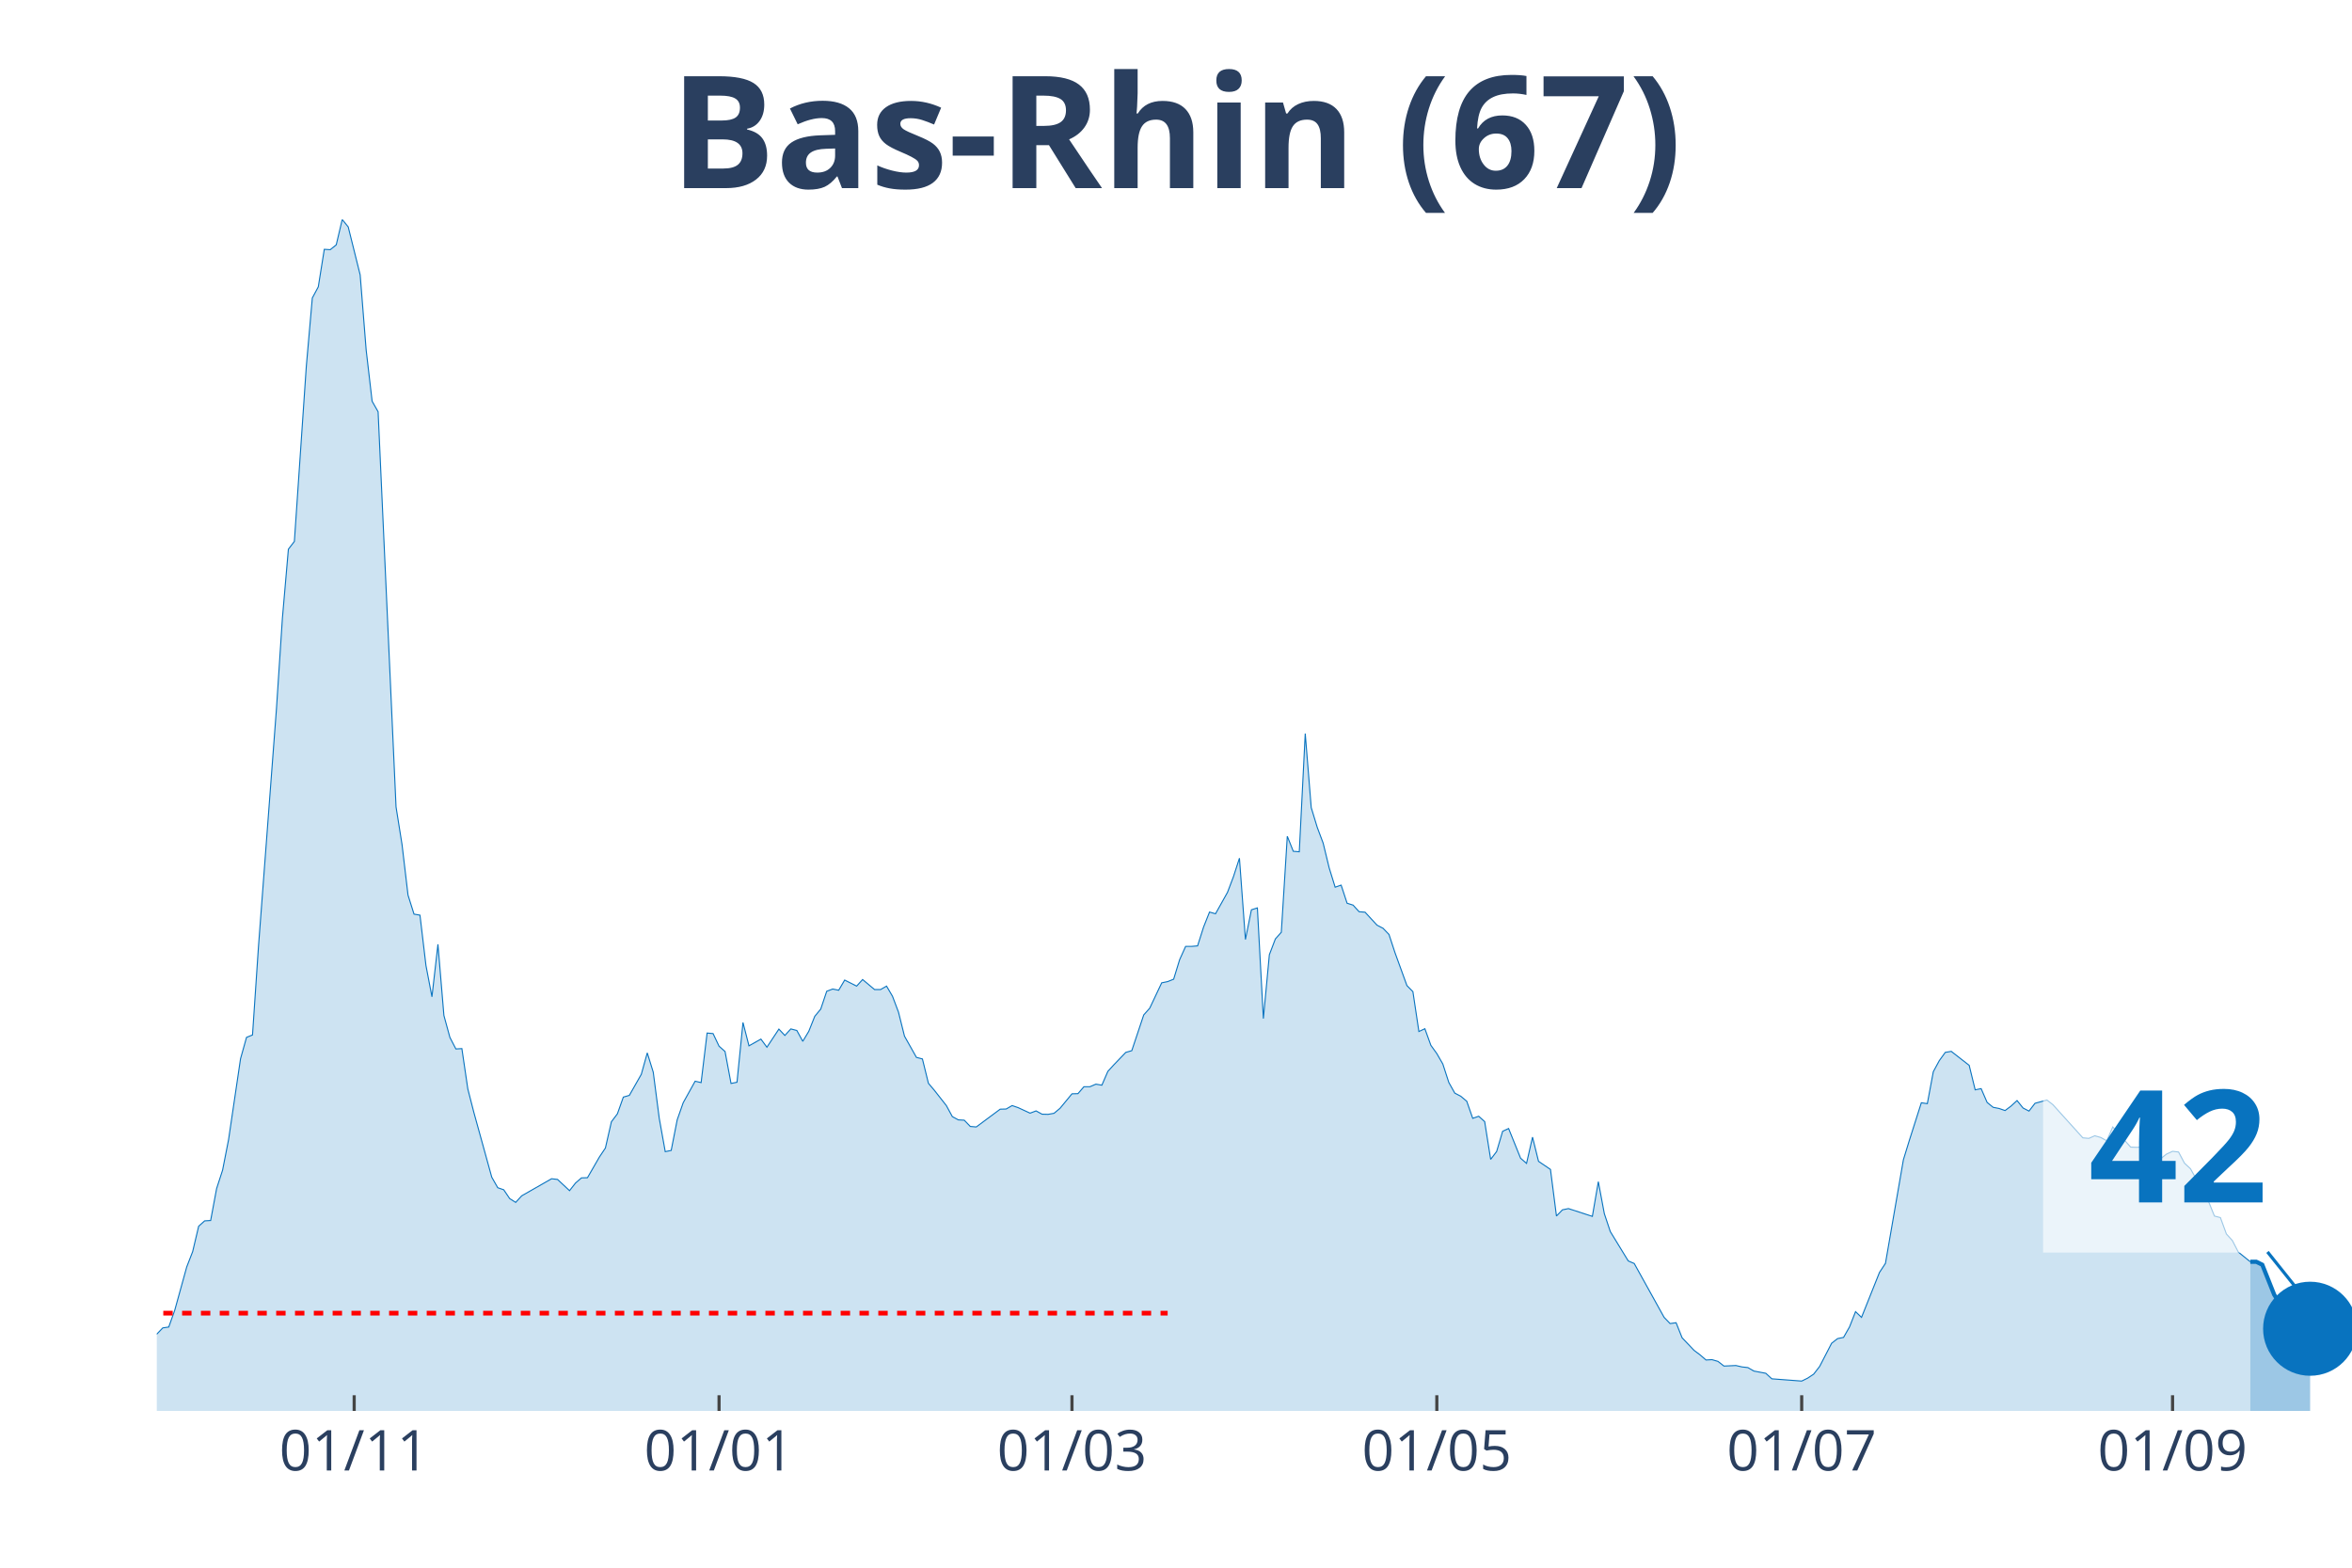
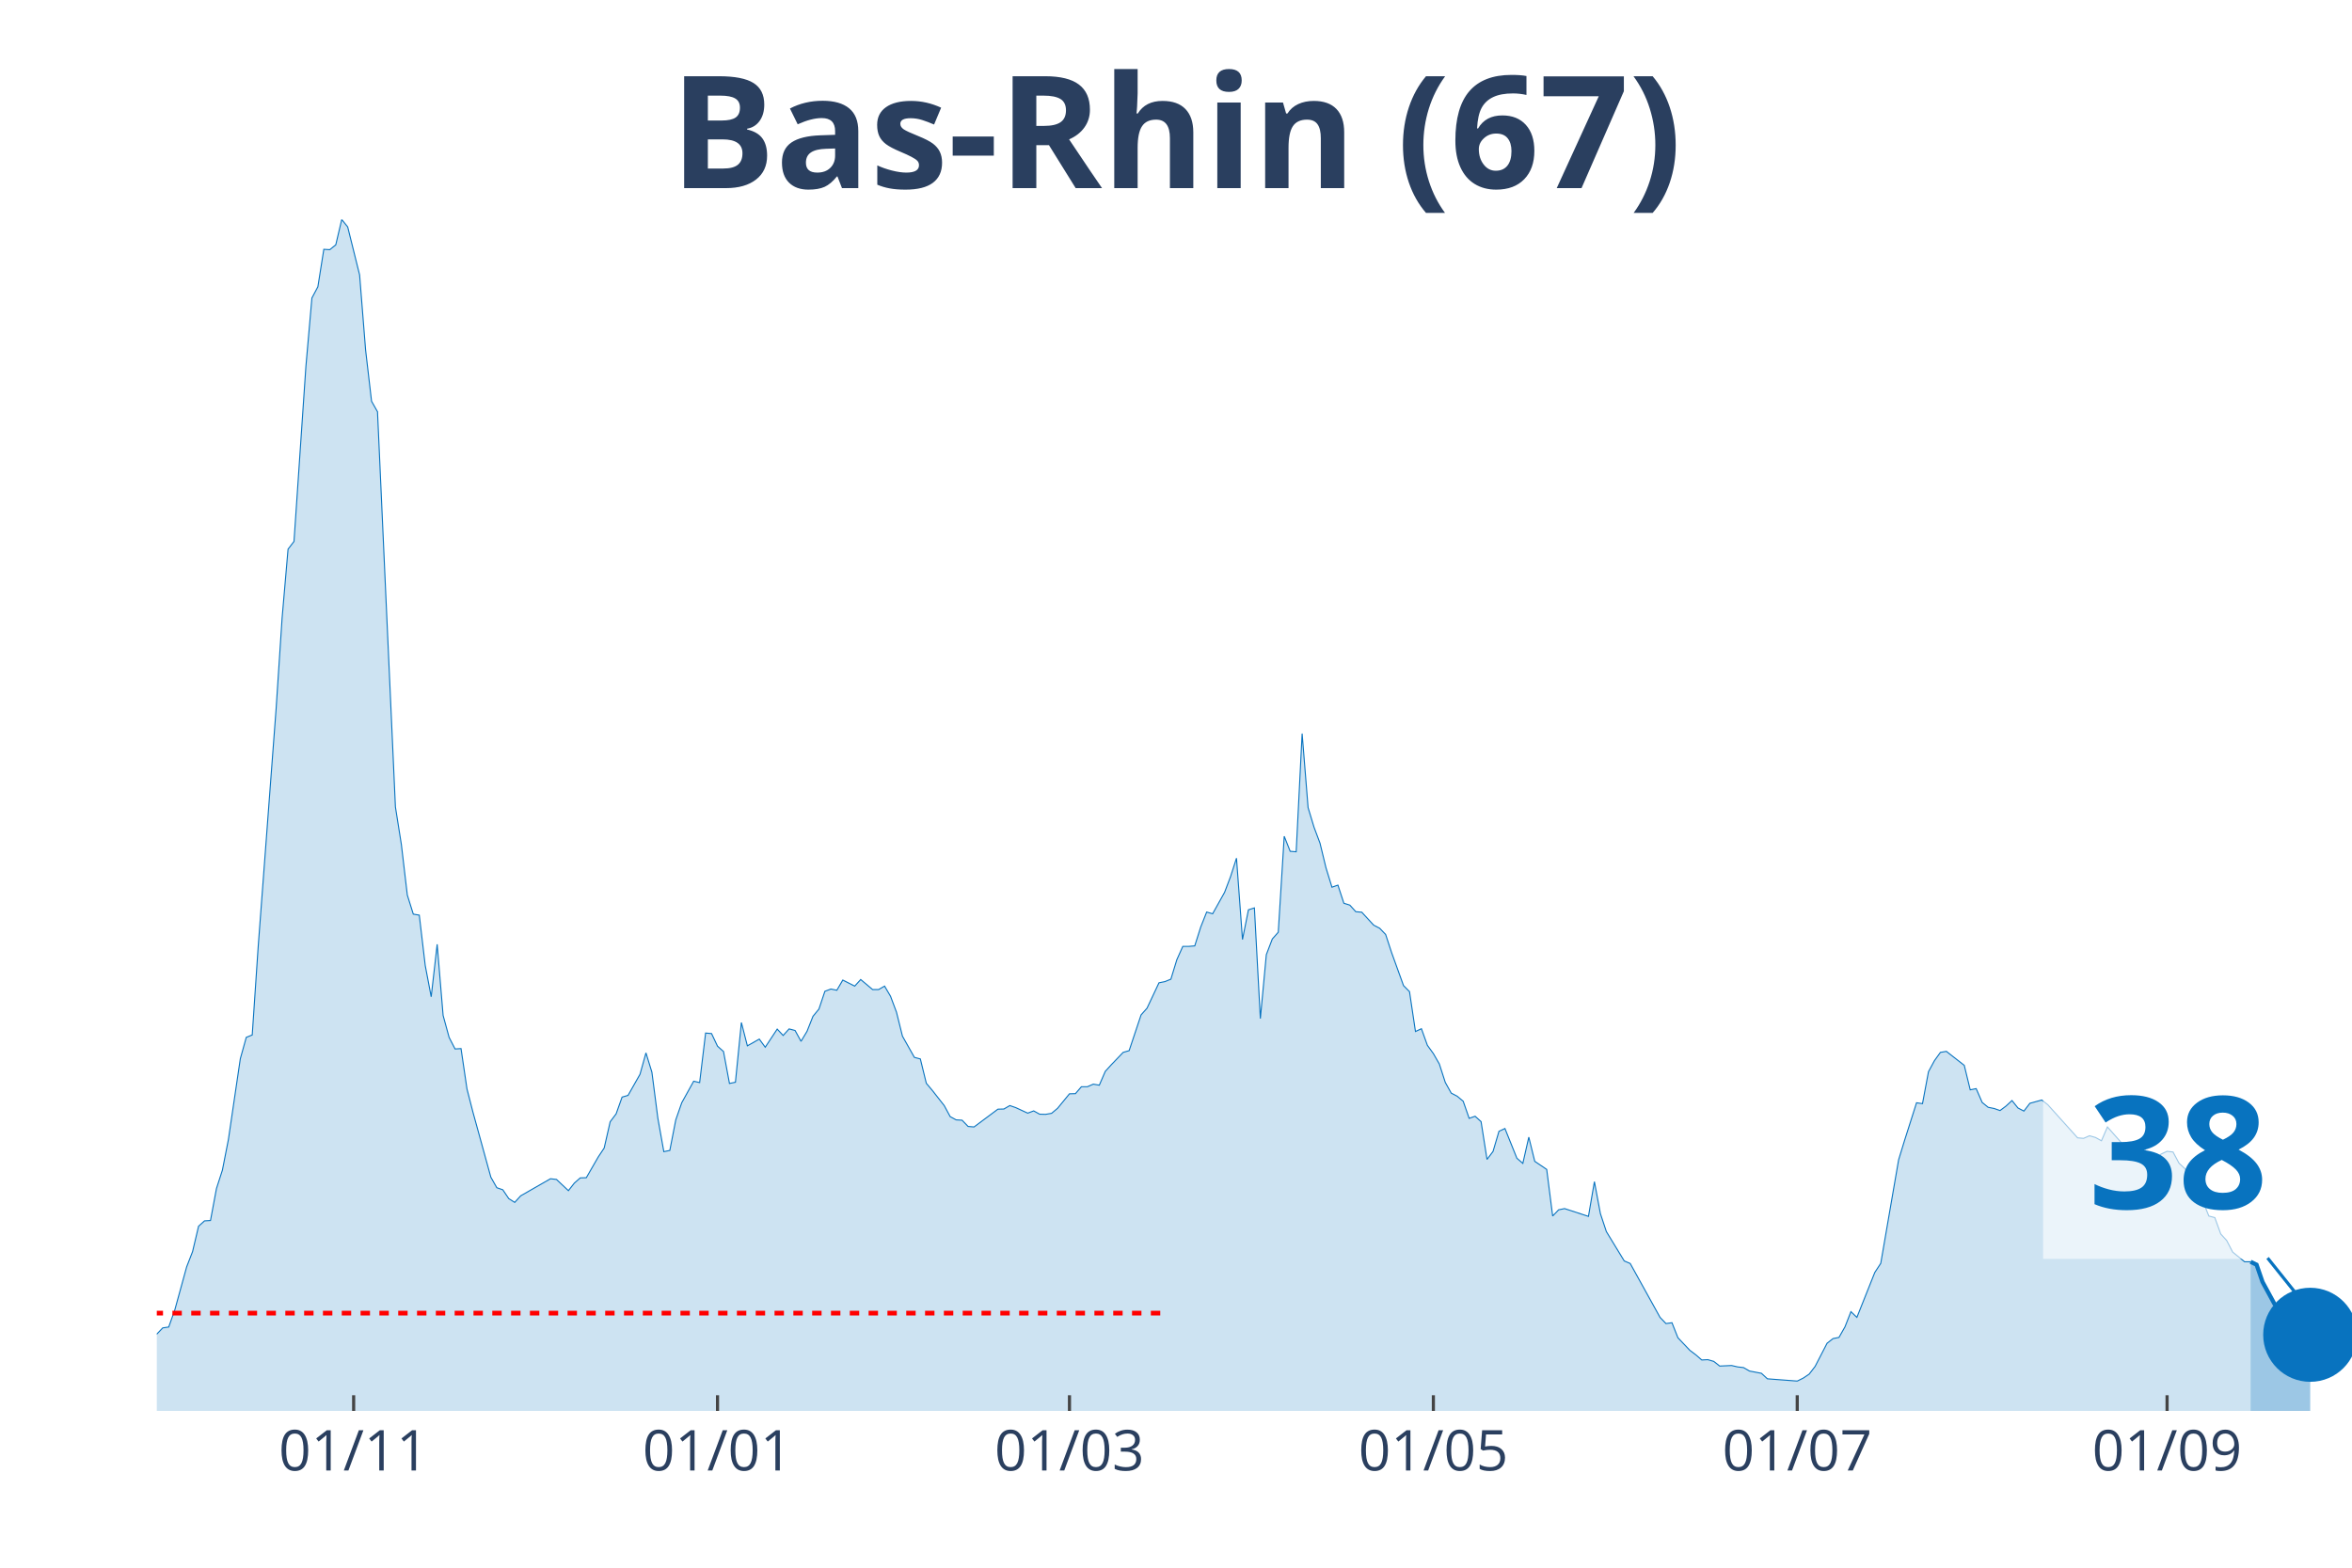
<svg xmlns="http://www.w3.org/2000/svg" class="main-svg" width="1125" height="750" style="" viewBox="0 0 750 500">
  <rect x="0" y="0" width="750" height="500" style="fill: rgb(0, 0, 0); fill-opacity: 0;" />
-   <defs id="defs-c662df">
+   <defs id="defs-a91702">
    <g class="clips">
-       <clipPath id="clipc662dfxyplot" class="plotclip">
+       <clipPath id="clipa91702xyplot" class="plotclip">
        <rect width="700" height="380" />
      </clipPath>
-       <clipPath class="axesclip" id="clipc662dfx">
+       <clipPath class="axesclip" id="clipa91702x">
        <rect x="50" y="0" width="700" height="500" />
      </clipPath>
-       <clipPath class="axesclip" id="clipc662dfy">
+       <clipPath class="axesclip" id="clipa91702y">
        <rect x="0" y="70" width="750" height="380" />
      </clipPath>
-       <clipPath class="axesclip" id="clipc662dfxy">
+       <clipPath class="axesclip" id="clipa91702xy">
        <rect x="50" y="70" width="700" height="380" />
      </clipPath>
    </g>
    <g class="gradients" />
  </defs>
  <g class="bglayer">
    <rect class="bg" x="50" y="70" width="700" height="380" style="fill: rgb(0, 0, 0); fill-opacity: 0; stroke-width: 0;" />
  </g>
  <g class="layer-below">
    <g class="imagelayer" />
    <g class="shapelayer" />
  </g>
  <g class="cartesianlayer">
    <g class="subplot xy">
      <g class="layer-subplot">
        <g class="shapelayer" />
        <g class="imagelayer" />
      </g>
      <g class="gridlayer">
        <g class="x">
-           <path class="xgrid crisp" transform="translate(112.94,0)" d="M0,70v380" style="stroke: rgb(255, 255, 255); stroke-opacity: 1; stroke-width: 1px;" />
-           <path class="xgrid crisp" transform="translate(229.29,0)" d="M0,70v380" style="stroke: rgb(255, 255, 255); stroke-opacity: 1; stroke-width: 1px;" />
-           <path class="xgrid crisp" transform="translate(341.83,0)" d="M0,70v380" style="stroke: rgb(255, 255, 255); stroke-opacity: 1; stroke-width: 1px;" />
-           <path class="xgrid crisp" transform="translate(458.17,0)" d="M0,70v380" style="stroke: rgb(255, 255, 255); stroke-opacity: 1; stroke-width: 1px;" />
-           <path class="xgrid crisp" transform="translate(574.52,0)" d="M0,70v380" style="stroke: rgb(255, 255, 255); stroke-opacity: 1; stroke-width: 1px;" />
-           <path class="xgrid crisp" transform="translate(692.78,0)" d="M0,70v380" style="stroke: rgb(255, 255, 255); stroke-opacity: 1; stroke-width: 1px;" />
+           <path class="xgrid crisp" transform="translate(112.77,0)" d="M0,70v380" style="stroke: rgb(255, 255, 255); stroke-opacity: 1; stroke-width: 1px;" />
+           <path class="xgrid crisp" transform="translate(228.8,0)" d="M0,70v380" style="stroke: rgb(255, 255, 255); stroke-opacity: 1; stroke-width: 1px;" />
+           <path class="xgrid crisp" transform="translate(341.03,0)" d="M0,70v380" style="stroke: rgb(255, 255, 255); stroke-opacity: 1; stroke-width: 1px;" />
+           <path class="xgrid crisp" transform="translate(457.07,0)" d="M0,70v380" style="stroke: rgb(255, 255, 255); stroke-opacity: 1; stroke-width: 1px;" />
+           <path class="xgrid crisp" transform="translate(573.1,0)" d="M0,70v380" style="stroke: rgb(255, 255, 255); stroke-opacity: 1; stroke-width: 1px;" />
+           <path class="xgrid crisp" transform="translate(691.03,0)" d="M0,70v380" style="stroke: rgb(255, 255, 255); stroke-opacity: 1; stroke-width: 1px;" />
        </g>
        <g class="y" />
      </g>
      <g class="zerolinelayer" />
      <path class="xlines-below" />
      <path class="ylines-below" />
      <g class="overlines-below" />
      <g class="xaxislayer-below" />
      <g class="yaxislayer-below" />
      <g class="overaxes-below" />
-       <g class="plot" transform="translate(50, 70)" clip-path="url('#clipc662dfxyplot')">
+       <g class="plot" transform="translate(50, 70)" clip-path="url('#clipa91702xyplot')">
        <g class="scatterlayer mlayer">
-           <g class="trace scatter trace6c9445" style="stroke-miterlimit: 2;">
+           <g class="trace scatter trace072b31" style="stroke-miterlimit: 2;">
            <g class="fills">
              <g>
-                 <path class="js-fill" d="M667.57,380L-259.4,380L-259.4,372.13L-246.05,375.38L-244.14,375.49L-236.51,374.99L-234.6,376.42L-194.55,378.4L-192.64,378.51L-179.29,378.68L-177.38,378.68L-120.16,376.37L-118.26,375.82L-99.18,375.1L-97.28,374.44L-87.74,369.81L-85.83,368.88L-68.66,355.39L-66.76,355.22L-62.94,355.72L-61.04,353.02L-51.5,354.18L-49.59,354.18L-47.68,357.48L-45.78,356.44L-41.96,353.68L-40.05,352.53L-32.43,341.46L-30.52,341.9L-26.7,339.97L-24.8,343.33L-20.98,344.32L-19.07,346.31L-17.17,345.59L-15.26,346.09L-13.35,347.3L-11.44,346.69L-9.54,347.13L-7.63,351.37L-3.81,355.22L-1.91,355.33L0,355.5L1.91,353.52L3.81,353.24L5.72,347.9L9.54,334.08L11.44,329.18L13.35,321.09L15.26,319.38L17.17,319.27L19.07,309.09L20.98,303.2L22.89,293.45L26.7,267.68L28.61,260.86L30.52,260.09L32.43,231.79L38.15,156.14L40.05,127.18L41.96,105.16L43.87,102.68L47.68,46.8L49.59,25.05L51.5,21.47L53.41,9.52L55.31,9.63L57.22,8.09L59.13,0L61.04,2.37L64.85,17.67L66.76,41.62L68.66,57.97L70.57,61.33L76.29,187.36L78.2,199.36L80.11,215.49L82.02,221.55L83.92,221.88L85.83,237.95L87.74,247.92L89.65,231.18L91.55,253.87L93.46,260.86L95.37,264.55L97.28,264.44L99.18,277.32L101.09,284.75L106.81,305.45L108.72,308.81L110.63,309.47L112.53,312.28L114.44,313.49L116.35,311.4L125.89,305.95L127.79,306.17L131.61,309.75L133.51,307.33L135.42,305.67L137.33,305.62L141.14,299.01L143.05,296.15L144.96,287.78L146.87,285.25L148.77,279.91L150.68,279.36L154.5,272.64L156.4,265.81L158.31,271.98L160.22,286.68L162.13,297.31L164.03,296.92L165.94,287.17L167.85,281.72L171.66,274.84L173.57,275.28L175.48,259.48L177.38,259.65L179.29,263.67L181.2,265.37L183.11,275.56L185.01,275.17L186.92,256.12L188.83,263.56L192.64,261.41L194.55,264L198.37,258.22L200.27,260.25L202.18,258.16L204.09,258.66L205.99,262.12L207.9,258.93L209.81,254.14L211.72,251.83L213.62,246.16L215.53,245.44L217.44,245.83L219.35,242.58L223.16,244.51L225.07,242.41L228.88,245.61L230.79,245.61L232.7,244.51L234.6,247.75L236.51,252.82L238.42,260.47L242.23,267.24L244.14,267.74L246.05,275.5L247.96,277.76L251.77,282.61L253.68,286.13L255.59,287.17L257.49,287.28L259.4,289.27L261.31,289.43L268.94,283.76L270.84,283.71L272.75,282.61L274.66,283.27L278.47,285.03L280.38,284.31L282.29,285.36L284.2,285.41L286.1,285.08L288.01,283.49L291.83,278.86L293.73,278.81L295.64,276.6L297.55,276.6L299.46,275.78L301.36,276.11L303.27,271.7L305.18,269.61L308.99,265.65L310.9,265.1L314.71,253.7L316.62,251.55L320.44,243.46L322.34,243.07L324.25,242.3L326.16,236.08L328.07,231.84L329.97,231.84L331.88,231.68L333.79,225.68L335.69,220.89L337.6,221.44L341.42,214.61L343.32,209.6L345.23,203.71L347.14,229.64L349.05,220.17L350.95,219.57L352.86,254.86L354.77,234.49L356.68,229.48L358.58,227.33L360.49,196.72L362.4,201.51L364.31,201.67L366.21,163.96L368.12,187.58L370.03,193.85L371.93,198.92L373.84,206.79L375.75,212.96L377.66,212.3L379.56,218.08L381.47,218.68L383.38,220.78L385.29,220.94L389.1,225.07L391.01,226.06L392.92,228.04L394.82,233.82L398.64,244.34L400.54,246.27L402.45,258.99L404.36,258.1L406.27,263.39L408.17,266.03L410.08,269.34L411.99,275.23L413.9,278.64L415.8,279.63L417.71,281.23L419.62,286.68L421.53,286.02L423.43,287.73L425.34,299.78L427.25,297.25L429.16,290.81L431.06,289.93L434.88,299.4L436.78,301.05L438.69,292.68L440.6,300.39L444.41,302.98L446.32,317.84L448.23,315.86L450.14,315.47L457.77,317.95L459.67,306.88L461.58,317.07L463.49,322.8L469.21,332.16L471.12,332.98L480.65,350.16L482.56,352.14L484.47,351.87L486.38,356.66L490.19,360.68L492.1,362.11L494.01,363.76L495.91,363.65L497.82,364.2L499.73,365.69L503.54,365.52L505.45,365.96L507.36,366.18L509.26,367.28L513.08,368L514.99,369.76L524.52,370.48L526.43,369.54L528.34,368.27L530.25,365.8L534.06,358.42L535.97,356.93L537.87,356.55L539.78,353.19L541.69,348.34L543.6,350.16L549.32,335.84L551.23,332.93L556.95,299.89L558.86,293.67L562.67,281.72L564.58,282L566.49,271.81L568.39,268.29L570.3,265.65L572.21,265.32L577.93,269.78L579.84,277.59L581.74,277.21L583.65,281.61L585.56,283.16L587.47,283.54L589.37,284.2L591.28,282.77L593.19,281.01L595.1,283.38L597,284.37L598.91,281.89L602.72,280.84L604.63,282.33L614.17,292.9L616.08,293.07L617.98,292.24L619.89,292.79L621.8,293.84L623.71,289.43L629.43,295.87L631.34,295.93L635.15,295.71L637.06,298.63L638.96,299.56L640.87,298.08L642.78,297.2L644.69,297.42L646.59,300.99L648.5,302.76L654.22,313.11L656.13,317.84L658.04,318.34L659.95,323.57L661.85,325.66L663.76,329.35L667.57,332.43" style="fill: rgb(8, 115, 191); fill-opacity: 0.2; stroke-width: 0;" />
+                 <path class="js-fill" d="M667.66,380L-258.7,380L-258.7,372.13L-245.38,375.38L-243.48,375.49L-235.87,374.99L-233.97,376.42L-194.02,378.4L-192.12,378.51L-178.8,378.68L-176.9,378.68L-119.84,376.37L-117.93,375.82L-98.91,375.1L-97.01,374.44L-87.5,369.81L-85.6,368.88L-68.48,355.39L-66.58,355.22L-62.77,355.72L-60.87,353.02L-51.36,354.18L-49.46,354.18L-47.55,357.48L-45.65,356.44L-41.85,353.68L-39.95,352.53L-32.34,341.46L-30.43,341.9L-26.63,339.97L-24.73,343.33L-22.83,344.38L-20.92,344.32L-19.02,346.31L-17.12,345.59L-13.32,347.3L-11.41,346.69L-9.51,347.13L-7.61,351.37L-3.8,355.22L-1.9,355.33L0,355.5L1.9,353.52L3.8,353.24L5.71,347.9L9.51,334.08L11.41,329.18L13.32,321.09L15.22,319.38L17.12,319.27L19.02,309.09L20.92,303.2L22.83,293.45L26.63,267.68L28.53,260.86L30.43,260.09L32.34,231.79L38.04,156.14L39.95,127.18L41.85,105.16L43.75,102.68L47.55,46.8L49.46,25.05L51.36,21.47L53.26,9.52L55.16,9.63L57.07,8.09L58.97,0L60.87,2.37L64.67,17.67L66.58,41.62L68.48,57.97L70.38,61.33L76.09,187.36L77.99,199.36L79.89,215.49L81.79,221.55L83.7,221.88L85.6,237.95L87.5,247.92L89.4,231.18L91.3,253.87L93.21,260.86L95.11,264.55L97.01,264.44L98.91,277.32L100.82,284.75L106.52,305.45L108.42,308.81L110.33,309.47L112.23,312.28L114.13,313.49L116.03,311.4L125.54,305.95L127.45,306.17L131.25,309.75L133.15,307.33L135.05,305.67L136.96,305.62L140.76,299.01L142.66,296.15L144.57,287.78L146.47,285.25L148.37,279.91L150.27,279.36L154.08,272.64L155.98,265.81L157.88,271.98L159.78,286.68L161.68,297.31L163.59,296.92L165.49,287.17L167.39,281.72L171.2,274.84L173.1,275.28L175,259.48L176.9,259.65L178.8,263.67L180.71,265.37L182.61,275.56L184.51,275.17L186.41,256.12L188.32,263.56L192.12,261.41L194.02,264L197.83,258.22L199.73,260.25L201.63,258.16L203.53,258.66L205.43,262.12L207.34,258.93L209.24,254.14L211.14,251.83L213.04,246.16L214.95,245.44L216.85,245.83L218.75,242.58L222.55,244.51L224.46,242.41L228.26,245.61L230.16,245.61L232.07,244.51L233.97,247.75L235.87,252.82L237.77,260.47L241.58,267.24L243.48,267.74L245.38,275.5L247.28,277.76L251.09,282.61L252.99,286.13L254.89,287.17L256.79,287.28L258.7,289.27L260.6,289.43L268.21,283.76L270.11,283.71L272.01,282.61L273.91,283.27L277.72,285.03L279.62,284.31L281.52,285.36L283.42,285.41L285.33,285.08L287.23,283.49L291.03,278.86L292.93,278.81L294.84,276.6L296.74,276.6L298.64,275.78L300.54,276.11L302.45,271.7L304.35,269.61L308.15,265.65L310.05,265.1L313.86,253.7L315.76,251.55L319.57,243.46L321.47,243.07L323.37,242.3L325.27,236.08L327.17,231.84L329.08,231.84L330.98,231.68L332.88,225.68L334.78,220.89L336.68,221.44L340.49,214.61L342.39,209.6L344.29,203.71L346.2,229.64L348.1,220.17L350,219.57L351.9,254.86L353.8,234.49L355.71,229.48L357.61,227.33L359.51,196.72L361.41,201.51L363.32,201.67L365.22,163.96L367.12,187.58L369.02,193.85L370.92,198.92L372.83,206.79L374.73,212.96L376.63,212.3L378.53,218.08L380.43,218.68L382.34,220.78L384.24,220.94L388.04,225.07L389.95,226.06L391.85,228.04L393.75,233.82L397.55,244.34L399.46,246.27L401.36,258.99L403.26,258.1L405.16,263.39L407.07,266.03L408.97,269.34L410.87,275.23L412.77,278.64L414.67,279.63L416.58,281.23L418.48,286.68L420.38,286.02L422.28,287.73L424.18,299.78L426.09,297.25L427.99,290.81L429.89,289.93L433.7,299.4L435.6,301.05L437.5,292.68L439.4,300.39L443.21,302.98L445.11,317.84L447.01,315.86L448.91,315.47L456.52,317.95L458.42,306.88L460.33,317.07L462.23,322.8L467.93,332.16L469.84,332.98L479.35,350.16L481.25,352.14L483.15,351.87L485.05,356.66L488.86,360.68L490.76,362.11L492.66,363.76L494.57,363.65L496.47,364.2L498.37,365.69L502.17,365.52L504.08,365.96L505.98,366.18L507.88,367.28L511.68,368L513.59,369.76L523.1,370.48L525,369.54L526.9,368.27L528.8,365.8L532.61,358.42L534.51,356.93L536.41,356.55L538.32,353.19L540.22,348.34L542.12,350.16L547.83,335.84L549.73,332.93L555.43,299.89L557.34,293.67L561.14,281.72L563.04,282L564.95,271.81L566.85,268.29L568.75,265.65L570.65,265.32L576.36,269.78L578.26,277.59L580.16,277.21L582.07,281.61L583.97,283.16L585.87,283.54L587.77,284.2L589.67,282.77L591.58,281.01L593.48,283.38L595.38,284.37L597.28,281.89L601.09,280.84L602.99,282.33L612.5,292.9L614.4,293.07L616.3,292.24L618.21,292.79L620.11,293.84L622.01,289.43L627.72,295.87L629.62,295.93L633.42,295.71L635.33,298.63L637.23,299.56L639.13,298.08L641.03,297.2L642.93,297.42L644.84,300.99L646.74,302.76L652.45,313.11L654.35,317.84L656.25,318.34L658.15,323.57L660.05,325.66L661.96,329.35L665.76,332.43L667.66,332.43" style="fill: rgb(8, 115, 191); fill-opacity: 0.2; stroke-width: 0;" />
              </g>
            </g>
            <g class="errorbars" />
            <g class="lines">
-               <path class="js-line" d="M-259.4,372.13L-246.05,375.38L-244.14,375.49L-236.51,374.99L-234.6,376.42L-194.55,378.4L-192.64,378.51L-179.29,378.68L-177.38,378.68L-120.16,376.37L-118.26,375.82L-99.18,375.1L-97.28,374.44L-87.74,369.81L-85.83,368.88L-68.66,355.39L-66.76,355.22L-62.94,355.72L-61.04,353.02L-51.5,354.18L-49.59,354.18L-47.68,357.48L-45.78,356.44L-41.96,353.68L-40.05,352.53L-32.43,341.46L-30.52,341.9L-26.7,339.97L-24.8,343.33L-20.98,344.32L-19.07,346.31L-17.17,345.59L-15.26,346.09L-13.35,347.3L-11.44,346.69L-9.54,347.13L-7.63,351.37L-3.81,355.22L-1.91,355.33L0,355.5L1.91,353.52L3.81,353.24L5.72,347.9L9.54,334.08L11.44,329.18L13.35,321.09L15.26,319.38L17.17,319.27L19.07,309.09L20.98,303.2L22.89,293.45L26.7,267.68L28.61,260.86L30.52,260.09L32.43,231.79L38.15,156.14L40.05,127.18L41.96,105.16L43.87,102.68L47.68,46.8L49.59,25.05L51.5,21.47L53.41,9.52L55.31,9.63L57.22,8.09L59.13,0L61.04,2.37L64.85,17.67L66.76,41.62L68.66,57.97L70.57,61.33L76.29,187.36L78.2,199.36L80.11,215.49L82.02,221.55L83.92,221.88L85.83,237.95L87.74,247.92L89.65,231.18L91.55,253.87L93.46,260.86L95.37,264.55L97.28,264.44L99.18,277.32L101.09,284.75L106.81,305.45L108.72,308.81L110.63,309.47L112.53,312.28L114.44,313.49L116.35,311.4L125.89,305.95L127.79,306.17L131.61,309.75L133.51,307.33L135.42,305.67L137.33,305.62L141.14,299.01L143.05,296.15L144.96,287.78L146.87,285.25L148.77,279.91L150.68,279.36L154.5,272.64L156.4,265.81L158.31,271.98L160.22,286.68L162.13,297.31L164.03,296.92L165.94,287.17L167.85,281.72L171.66,274.84L173.57,275.28L175.48,259.48L177.38,259.65L179.29,263.67L181.2,265.37L183.11,275.56L185.01,275.17L186.92,256.12L188.83,263.56L192.64,261.41L194.55,264L198.37,258.22L200.27,260.25L202.18,258.16L204.09,258.66L205.99,262.12L207.9,258.93L209.81,254.14L211.72,251.83L213.62,246.16L215.53,245.44L217.44,245.83L219.35,242.58L223.16,244.51L225.07,242.41L228.88,245.61L230.79,245.61L232.7,244.51L234.6,247.75L236.51,252.82L238.42,260.47L242.23,267.24L244.14,267.74L246.05,275.5L247.96,277.76L251.77,282.61L253.68,286.13L255.59,287.17L257.49,287.28L259.4,289.27L261.31,289.43L268.94,283.76L270.84,283.71L272.75,282.61L274.66,283.27L278.47,285.03L280.38,284.31L282.29,285.36L284.2,285.41L286.1,285.08L288.01,283.49L291.83,278.86L293.73,278.81L295.64,276.6L297.55,276.6L299.46,275.78L301.36,276.11L303.27,271.7L305.18,269.61L308.99,265.65L310.9,265.1L314.71,253.7L316.62,251.55L320.44,243.46L322.34,243.07L324.25,242.3L326.16,236.08L328.07,231.84L329.97,231.84L331.88,231.68L333.79,225.68L335.69,220.89L337.6,221.44L341.42,214.61L343.32,209.6L345.23,203.71L347.14,229.64L349.05,220.17L350.95,219.57L352.86,254.86L354.77,234.49L356.68,229.48L358.58,227.33L360.49,196.72L362.4,201.51L364.31,201.67L366.21,163.96L368.12,187.58L370.03,193.85L371.93,198.92L373.84,206.79L375.75,212.96L377.66,212.3L379.56,218.08L381.47,218.68L383.38,220.78L385.29,220.94L389.1,225.07L391.01,226.06L392.92,228.04L394.82,233.82L398.64,244.34L400.54,246.27L402.45,258.99L404.36,258.1L406.27,263.39L408.17,266.03L410.08,269.34L411.99,275.23L413.9,278.64L415.8,279.63L417.71,281.23L419.62,286.68L421.53,286.02L423.43,287.73L425.34,299.78L427.25,297.25L429.16,290.81L431.06,289.93L434.88,299.4L436.78,301.05L438.69,292.68L440.6,300.39L444.41,302.98L446.32,317.84L448.23,315.86L450.14,315.47L457.77,317.95L459.67,306.88L461.58,317.07L463.49,322.8L469.21,332.16L471.12,332.98L480.65,350.16L482.56,352.14L484.47,351.87L486.38,356.66L490.19,360.68L492.1,362.11L494.01,363.76L495.91,363.65L497.82,364.2L499.73,365.69L503.54,365.52L505.45,365.96L507.36,366.18L509.26,367.28L513.08,368L514.99,369.76L524.52,370.48L526.43,369.54L528.34,368.27L530.25,365.8L534.06,358.42L535.97,356.93L537.87,356.55L539.78,353.19L541.69,348.34L543.6,350.16L549.32,335.84L551.23,332.93L556.95,299.89L558.86,293.67L562.67,281.72L564.58,282L566.49,271.81L568.39,268.29L570.3,265.65L572.21,265.32L577.93,269.78L579.84,277.59L581.74,277.21L583.65,281.61L585.56,283.16L587.47,283.54L589.37,284.2L591.28,282.77L593.19,281.01L595.1,283.38L597,284.37L598.91,281.89L602.72,280.84L604.63,282.33L614.17,292.9L616.08,293.07L617.98,292.24L619.89,292.79L621.8,293.84L623.71,289.43L629.43,295.87L631.34,295.93L635.15,295.71L637.06,298.63L638.96,299.56L640.87,298.08L642.78,297.2L644.69,297.42L646.59,300.99L648.5,302.76L654.22,313.11L656.13,317.84L658.04,318.34L659.95,323.57L661.85,325.66L663.76,329.35L667.57,332.43" style="vector-effect: non-scaling-stroke; fill: none; stroke: rgb(8, 115, 191); stroke-opacity: 1; stroke-width: 0.5px; opacity: 1;" />
+               <path class="js-line" d="M-258.7,372.13L-245.38,375.38L-243.48,375.49L-235.87,374.99L-233.97,376.42L-194.02,378.4L-192.12,378.51L-178.8,378.68L-176.9,378.68L-119.84,376.37L-117.93,375.82L-98.91,375.1L-97.01,374.44L-87.5,369.81L-85.6,368.88L-68.48,355.39L-66.58,355.22L-62.77,355.72L-60.87,353.02L-51.36,354.18L-49.46,354.18L-47.55,357.48L-45.65,356.44L-41.85,353.68L-39.95,352.53L-32.34,341.46L-30.43,341.9L-26.63,339.97L-24.73,343.33L-22.83,344.38L-20.92,344.32L-19.02,346.31L-17.12,345.59L-13.32,347.3L-11.41,346.69L-9.51,347.13L-7.61,351.37L-3.8,355.22L-1.9,355.33L0,355.5L1.9,353.52L3.8,353.24L5.71,347.9L9.51,334.08L11.41,329.18L13.32,321.09L15.22,319.38L17.12,319.27L19.02,309.09L20.92,303.2L22.83,293.45L26.63,267.68L28.53,260.86L30.43,260.09L32.34,231.79L38.04,156.14L39.95,127.18L41.85,105.16L43.75,102.68L47.55,46.8L49.46,25.05L51.36,21.47L53.26,9.52L55.16,9.63L57.07,8.09L58.97,0L60.87,2.37L64.67,17.67L66.58,41.62L68.48,57.97L70.38,61.33L76.09,187.36L77.99,199.36L79.89,215.49L81.79,221.55L83.7,221.88L85.6,237.95L87.5,247.92L89.4,231.18L91.3,253.87L93.21,260.86L95.11,264.55L97.01,264.44L98.91,277.32L100.82,284.75L106.52,305.45L108.42,308.81L110.33,309.47L112.23,312.28L114.13,313.49L116.03,311.4L125.54,305.95L127.45,306.17L131.25,309.75L133.15,307.33L135.05,305.67L136.96,305.62L140.76,299.01L142.66,296.15L144.57,287.78L146.47,285.25L148.37,279.91L150.27,279.36L154.08,272.64L155.98,265.81L157.88,271.98L159.78,286.68L161.68,297.31L163.59,296.92L165.49,287.17L167.39,281.72L171.2,274.84L173.1,275.28L175,259.48L176.9,259.65L178.8,263.67L180.71,265.37L182.61,275.56L184.51,275.17L186.41,256.12L188.32,263.56L192.12,261.41L194.02,264L197.83,258.22L199.73,260.25L201.63,258.16L203.53,258.66L205.43,262.12L207.34,258.93L209.24,254.14L211.14,251.83L213.04,246.16L214.95,245.44L216.85,245.83L218.75,242.58L222.55,244.51L224.46,242.41L228.26,245.61L230.16,245.61L232.07,244.51L233.97,247.75L235.87,252.82L237.77,260.47L241.58,267.24L243.48,267.74L245.38,275.5L247.28,277.76L251.09,282.61L252.99,286.13L254.89,287.17L256.79,287.28L258.7,289.27L260.6,289.43L268.21,283.76L270.11,283.71L272.01,282.61L273.91,283.27L277.72,285.03L279.62,284.31L281.52,285.36L283.42,285.41L285.33,285.08L287.23,283.49L291.03,278.86L292.93,278.81L294.84,276.6L296.74,276.6L298.64,275.78L300.54,276.11L302.45,271.7L304.35,269.61L308.15,265.65L310.05,265.1L313.86,253.7L315.76,251.55L319.57,243.46L321.47,243.07L323.37,242.3L325.27,236.08L327.17,231.84L329.08,231.84L330.98,231.68L332.88,225.68L334.78,220.89L336.68,221.44L340.49,214.61L342.39,209.6L344.29,203.71L346.2,229.64L348.1,220.17L350,219.57L351.9,254.86L353.8,234.49L355.71,229.48L357.61,227.33L359.51,196.72L361.41,201.51L363.32,201.67L365.22,163.96L367.12,187.58L369.02,193.85L370.92,198.92L372.83,206.79L374.73,212.96L376.63,212.3L378.53,218.08L380.43,218.68L382.34,220.78L384.24,220.94L388.04,225.07L389.95,226.06L391.85,228.04L393.75,233.82L397.55,244.34L399.46,246.27L401.36,258.99L403.26,258.1L405.16,263.39L407.07,266.03L408.97,269.34L410.87,275.23L412.77,278.64L414.67,279.63L416.58,281.23L418.48,286.68L420.38,286.02L422.28,287.73L424.18,299.78L426.09,297.25L427.99,290.81L429.89,289.93L433.7,299.4L435.6,301.05L437.5,292.68L439.4,300.39L443.21,302.98L445.11,317.84L447.01,315.86L448.91,315.47L456.52,317.95L458.42,306.88L460.33,317.07L462.23,322.8L467.93,332.16L469.84,332.98L479.35,350.16L481.25,352.14L483.15,351.87L485.05,356.66L488.86,360.68L490.76,362.11L492.66,363.76L494.57,363.65L496.47,364.2L498.37,365.69L502.17,365.52L504.08,365.96L505.98,366.18L507.88,367.28L511.68,368L513.59,369.76L523.1,370.48L525,369.54L526.9,368.27L528.8,365.8L532.61,358.42L534.51,356.93L536.41,356.55L538.32,353.19L540.22,348.34L542.12,350.16L547.83,335.84L549.73,332.93L555.43,299.89L557.34,293.67L561.14,281.72L563.04,282L564.95,271.81L566.85,268.29L568.75,265.65L570.65,265.32L576.36,269.78L578.26,277.59L580.16,277.21L582.07,281.61L583.97,283.16L585.87,283.54L587.77,284.2L589.67,282.77L591.58,281.01L593.48,283.38L595.38,284.37L597.28,281.89L601.09,280.84L602.99,282.33L612.5,292.9L614.4,293.07L616.3,292.24L618.21,292.79L620.11,293.84L622.01,289.43L627.72,295.87L629.62,295.93L633.42,295.71L635.33,298.63L637.23,299.56L639.13,298.08L641.03,297.2L642.93,297.42L644.84,300.99L646.74,302.76L652.45,313.11L654.35,317.84L656.25,318.34L658.15,323.57L660.05,325.66L661.96,329.35L665.76,332.43L667.66,332.43" style="vector-effect: non-scaling-stroke; fill: none; stroke: rgb(8, 115, 191); stroke-opacity: 1; stroke-width: 0.5px; opacity: 1;" />
            </g>
            <g class="points" />
            <g class="text" />
          </g>
-           <g class="trace scatter trace4c5f6f" style="stroke-miterlimit: 2;">
+           <g class="trace scatter traceb03600" style="stroke-miterlimit: 2;">
            <g class="fills">
              <g>
-                 <path class="js-fill" d="M686.65,380L667.57,380L667.57,332.43L669.48,332.43L671.39,333.37L675.2,342.95L677.11,345.86L679.02,347.96L680.93,351.59L682.83,353.46L684.74,353.63L686.65,353.79" style="fill: rgb(8, 115, 191); fill-opacity: 0.4; stroke-width: 0;" />
+                 <path class="js-fill" d="M686.68,380L667.66,380L667.66,332.43L669.57,333.37L671.47,338.87L675.27,345.86L677.17,347.96L679.08,351.59L680.98,353.46L684.78,353.79L686.68,355.72" style="fill: rgb(8, 115, 191); fill-opacity: 0.4; stroke-width: 0;" />
              </g>
            </g>
            <g class="errorbars" />
            <g class="lines">
-               <path class="js-line" d="M667.57,332.43L669.48,332.43L671.39,333.37L675.2,342.95L677.11,345.86L679.02,347.96L680.93,351.59L682.83,353.46L684.74,353.63L686.65,353.79" style="vector-effect: non-scaling-stroke; fill: none; stroke: rgb(8, 115, 191); stroke-opacity: 1; stroke-width: 2px; opacity: 1;" />
+               <path class="js-line" d="M667.66,332.43L669.57,333.37L671.47,338.87L675.27,345.86L677.17,347.96L679.08,351.59L680.98,353.46L684.78,353.79L686.68,355.72" style="vector-effect: non-scaling-stroke; fill: none; stroke: rgb(8, 115, 191); stroke-opacity: 1; stroke-width: 2px; opacity: 1;" />
            </g>
            <g class="points" />
            <g class="text" />
          </g>
-           <g class="trace scatter tracea5d137" style="stroke-miterlimit: 2; opacity: 1;">
+           <g class="trace scatter trace5ca12f" style="stroke-miterlimit: 2; opacity: 1;">
            <g class="fills" />
            <g class="errorbars" />
            <g class="lines" />
            <g class="points">
-               <path class="point" transform="translate(686.65,353.79)" d="M15,0A15,15 0 1,1 0,-15A15,15 0 0,1 15,0Z" style="opacity: 1; stroke-width: 0px; fill: rgb(8, 115, 191); fill-opacity: 1;" />
+               <path class="point" transform="translate(686.68,355.72)" d="M15,0A15,15 0 1,1 0,-15A15,15 0 0,1 15,0Z" style="opacity: 1; stroke-width: 0px; fill: rgb(8, 115, 191); fill-opacity: 1;" />
            </g>
            <g class="text" />
          </g>
        </g>
      </g>
      <g class="overplot" />
      <path class="xlines-above crisp" style="fill: none; stroke-width: 1px; stroke: rgb(0, 0, 0); stroke-opacity: 0;" d="" />
      <path class="ylines-above crisp" style="fill: none;" d="M0,0" />
      <g class="overlines-above" />
      <g class="xaxislayer-above">
-         <path class="xtick ticks crisp" d="M0,450v-5" transform="translate(112.94,0)" style="stroke: rgb(68, 68, 68); stroke-opacity: 1; stroke-width: 1px;" />
-         <path class="xtick ticks crisp" d="M0,450v-5" transform="translate(229.29,0)" style="stroke: rgb(68, 68, 68); stroke-opacity: 1; stroke-width: 1px;" />
-         <path class="xtick ticks crisp" d="M0,450v-5" transform="translate(341.83,0)" style="stroke: rgb(68, 68, 68); stroke-opacity: 1; stroke-width: 1px;" />
-         <path class="xtick ticks crisp" d="M0,450v-5" transform="translate(458.17,0)" style="stroke: rgb(68, 68, 68); stroke-opacity: 1; stroke-width: 1px;" />
-         <path class="xtick ticks crisp" d="M0,450v-5" transform="translate(574.52,0)" style="stroke: rgb(68, 68, 68); stroke-opacity: 1; stroke-width: 1px;" />
-         <path class="xtick ticks crisp" d="M0,450v-5" transform="translate(692.78,0)" style="stroke: rgb(68, 68, 68); stroke-opacity: 1; stroke-width: 1px;" />
+         <path class="xtick ticks crisp" d="M0,450v-5" transform="translate(112.77,0)" style="stroke: rgb(68, 68, 68); stroke-opacity: 1; stroke-width: 1px;" />
+         <path class="xtick ticks crisp" d="M0,450v-5" transform="translate(228.8,0)" style="stroke: rgb(68, 68, 68); stroke-opacity: 1; stroke-width: 1px;" />
+         <path class="xtick ticks crisp" d="M0,450v-5" transform="translate(341.03,0)" style="stroke: rgb(68, 68, 68); stroke-opacity: 1; stroke-width: 1px;" />
+         <path class="xtick ticks crisp" d="M0,450v-5" transform="translate(457.07,0)" style="stroke: rgb(68, 68, 68); stroke-opacity: 1; stroke-width: 1px;" />
+         <path class="xtick ticks crisp" d="M0,450v-5" transform="translate(573.1,0)" style="stroke: rgb(68, 68, 68); stroke-opacity: 1; stroke-width: 1px;" />
+         <path class="xtick ticks crisp" d="M0,450v-5" transform="translate(691.03,0)" style="stroke: rgb(68, 68, 68); stroke-opacity: 1; stroke-width: 1px;" />
        <g class="xtick">
-           <text text-anchor="middle" x="0" y="469" transform="translate(112.94,0)" style="font-family: 'Open Sans', verdana, arial, sans-serif; font-size: 18px; fill: rgb(42, 63, 95); fill-opacity: 1; white-space: pre;">01/11</text>
+           <text text-anchor="middle" x="0" y="469" transform="translate(112.77,0)" style="font-family: 'Open Sans', verdana, arial, sans-serif; font-size: 18px; fill: rgb(42, 63, 95); fill-opacity: 1; white-space: pre;">01/11</text>
        </g>
        <g class="xtick">
-           <text text-anchor="middle" x="0" y="469" transform="translate(229.29,0)" style="font-family: 'Open Sans', verdana, arial, sans-serif; font-size: 18px; fill: rgb(42, 63, 95); fill-opacity: 1; white-space: pre;">01/01</text>
+           <text text-anchor="middle" x="0" y="469" transform="translate(228.8,0)" style="font-family: 'Open Sans', verdana, arial, sans-serif; font-size: 18px; fill: rgb(42, 63, 95); fill-opacity: 1; white-space: pre;">01/01</text>
        </g>
        <g class="xtick">
-           <text text-anchor="middle" x="0" y="469" transform="translate(341.83,0)" style="font-family: 'Open Sans', verdana, arial, sans-serif; font-size: 18px; fill: rgb(42, 63, 95); fill-opacity: 1; white-space: pre;">01/03</text>
+           <text text-anchor="middle" x="0" y="469" transform="translate(341.03,0)" style="font-family: 'Open Sans', verdana, arial, sans-serif; font-size: 18px; fill: rgb(42, 63, 95); fill-opacity: 1; white-space: pre;">01/03</text>
        </g>
        <g class="xtick">
-           <text text-anchor="middle" x="0" y="469" transform="translate(458.17,0)" style="font-family: 'Open Sans', verdana, arial, sans-serif; font-size: 18px; fill: rgb(42, 63, 95); fill-opacity: 1; white-space: pre;">01/05</text>
+           <text text-anchor="middle" x="0" y="469" transform="translate(457.07,0)" style="font-family: 'Open Sans', verdana, arial, sans-serif; font-size: 18px; fill: rgb(42, 63, 95); fill-opacity: 1; white-space: pre;">01/05</text>
        </g>
        <g class="xtick">
-           <text text-anchor="middle" x="0" y="469" transform="translate(574.52,0)" style="font-family: 'Open Sans', verdana, arial, sans-serif; font-size: 18px; fill: rgb(42, 63, 95); fill-opacity: 1; white-space: pre;">01/07</text>
+           <text text-anchor="middle" x="0" y="469" transform="translate(573.1,0)" style="font-family: 'Open Sans', verdana, arial, sans-serif; font-size: 18px; fill: rgb(42, 63, 95); fill-opacity: 1; white-space: pre;">01/07</text>
        </g>
        <g class="xtick">
-           <text text-anchor="middle" x="0" y="469" transform="translate(692.78,0)" style="font-family: 'Open Sans', verdana, arial, sans-serif; font-size: 18px; fill: rgb(42, 63, 95); fill-opacity: 1; white-space: pre;">01/09</text>
+           <text text-anchor="middle" x="0" y="469" transform="translate(691.03,0)" style="font-family: 'Open Sans', verdana, arial, sans-serif; font-size: 18px; fill: rgb(42, 63, 95); fill-opacity: 1; white-space: pre;">01/09</text>
        </g>
      </g>
      <g class="yaxislayer-above" />
      <g class="overaxes-above" />
    </g>
  </g>
  <g class="polarlayer" />
  <g class="ternarylayer" />
  <g class="geolayer" />
  <g class="funnelarealayer" />
  <g class="pielayer" />
  <g class="treemaplayer" />
  <g class="sunburstlayer" />
  <g class="glimages" />
-   <defs id="topdefs-c662df">
+   <defs id="topdefs-a91702">
    <g class="clips" />
  </defs>
  <g class="layer-above">
    <g class="imagelayer" />
    <g class="shapelayer">
-       <path data-index="0" fill-rule="evenodd" d="M-1021.93,418.82L372.34,418.82" clip-path="url('#clipc662dfxy')" style="opacity: 1; stroke: rgb(255, 0, 0); stroke-opacity: 1; fill: rgb(0, 0, 0); fill-opacity: 0; stroke-dasharray: 3px, 3px; stroke-width: 1.5px;" />
+       <path data-index="0" fill-rule="evenodd" d="M-1019.02,418.82L371.47,418.82" clip-path="url('#clipa91702xy')" style="opacity: 1; stroke: rgb(255, 0, 0); stroke-opacity: 1; fill: rgb(0, 0, 0); fill-opacity: 0; stroke-dasharray: 3px, 3px; stroke-width: 1.5px;" />
    </g>
  </g>
  <g class="infolayer">
    <g class="g-gtitle">
      <text class="gtitle" x="375" y="25" text-anchor="middle" dy="0.7em" style="font-family: 'Open Sans', verdana, arial, sans-serif; font-size: 50px; fill: rgb(42, 63, 95); opacity: 1; font-weight: normal; white-space: pre;">
        <tspan style="font-weight:bold">Bas-Rhin (67)</tspan>
      </text>
    </g>
    <g class="g-xtitle" />
    <g class="annotation" data-index="0" style="opacity: 1;">
-       <g class="annotation-text-g" transform="rotate(0,694.65,363.79)">
-         <g class="cursor-pointer" transform="translate(651, 328)">
+       <g class="annotation-text-g" transform="rotate(0,694.68,365.72)">
+         <g class="cursor-pointer" transform="translate(651, 330)">
          <rect class="bg" x="0.5" y="0.5" width="86" height="71" style="stroke-width: 1px; stroke: rgb(0, 0, 0); stroke-opacity: 0; fill: rgb(255, 255, 255); fill-opacity: 0.6;" />
          <text class="annotation-text" text-anchor="middle" x="43.531" y="55.5" style="font-family: 'Open Sans', verdana, arial, sans-serif; font-size: 50px; fill: rgb(8, 115, 191); fill-opacity: 1; white-space: pre;">
-             <tspan style="font-weight:bold">42 </tspan>
+             <tspan style="font-weight:bold">38 </tspan>
          </text>
        </g>
      </g>
      <g class="annotation-arrow-g" style="opacity: 1;">
-         <path d="M723.05,399.29L734.65,413.79" style="stroke-width: 1px; stroke: rgb(8, 115, 191); stroke-opacity: 1; stroke-dasharray: 0px, 0px, 18.569px, 18.569px;" />
+         <path d="M723.08,401.22L734.68,415.72" style="stroke-width: 1px; stroke: rgb(8, 115, 191); stroke-opacity: 1; stroke-dasharray: 0px, 0px, 18.569px, 18.569px;" />
      </g>
    </g>
  </g>
</svg>
